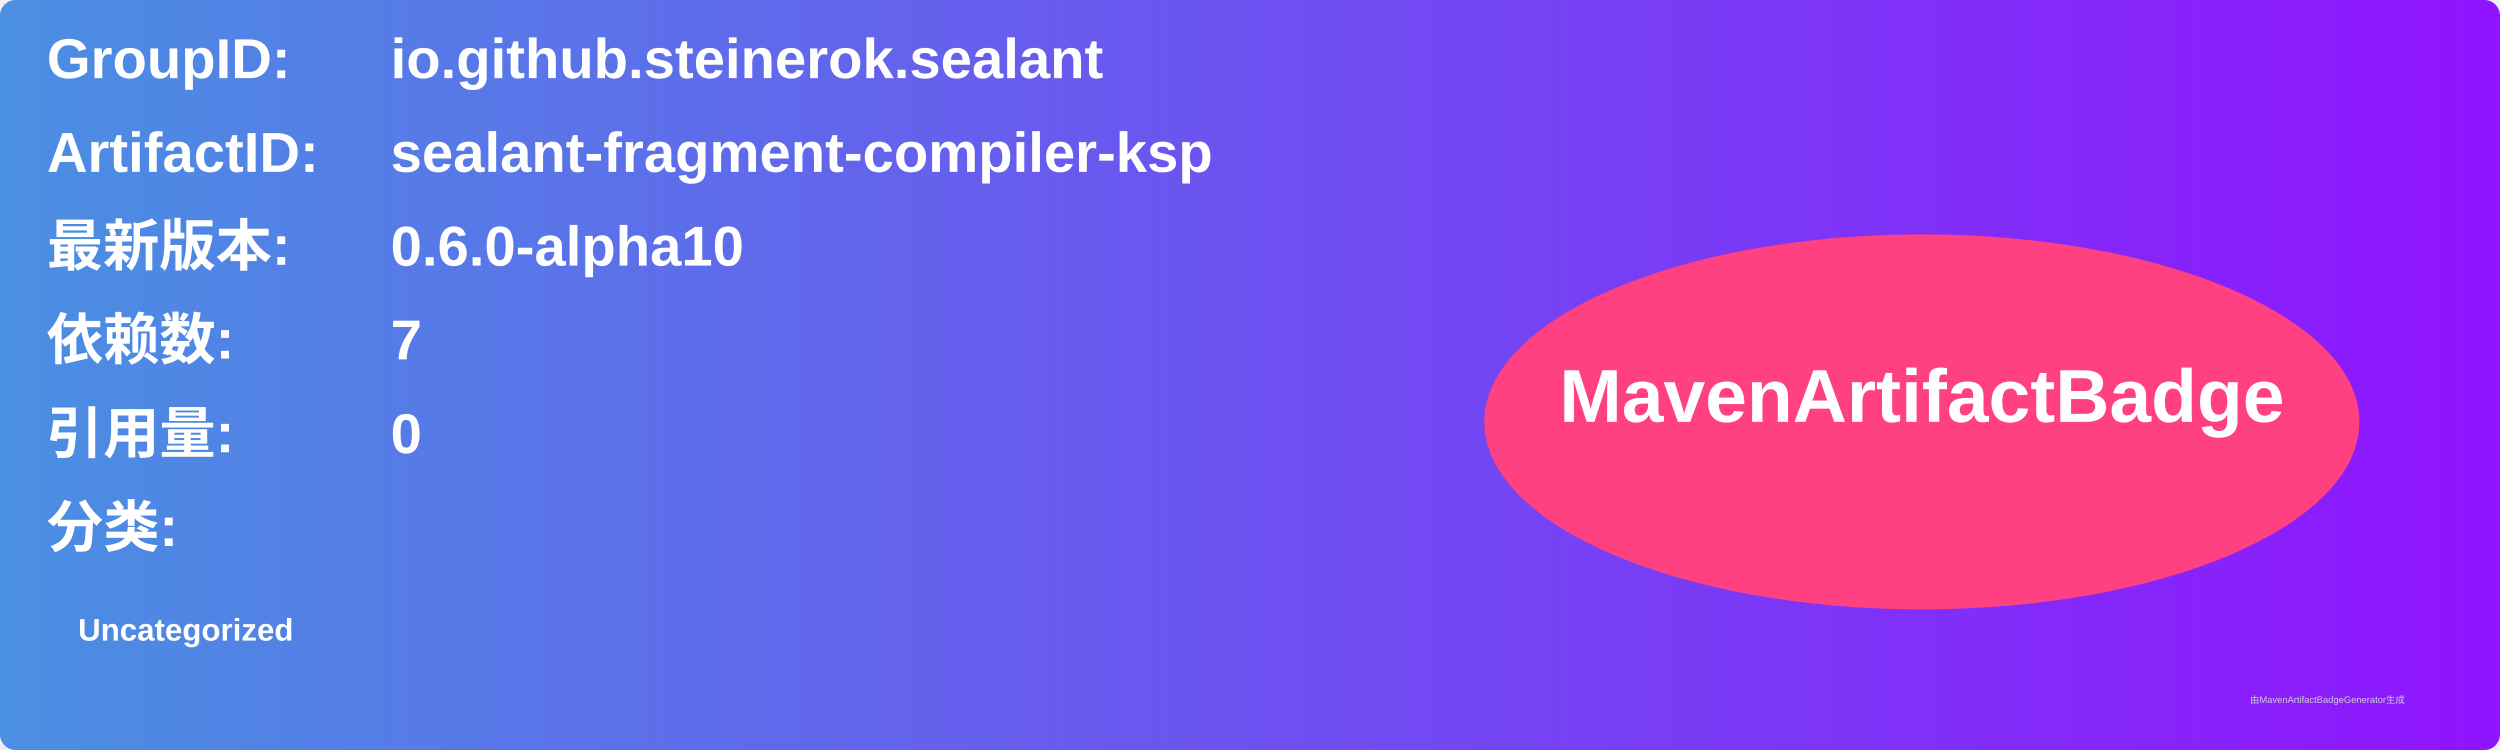
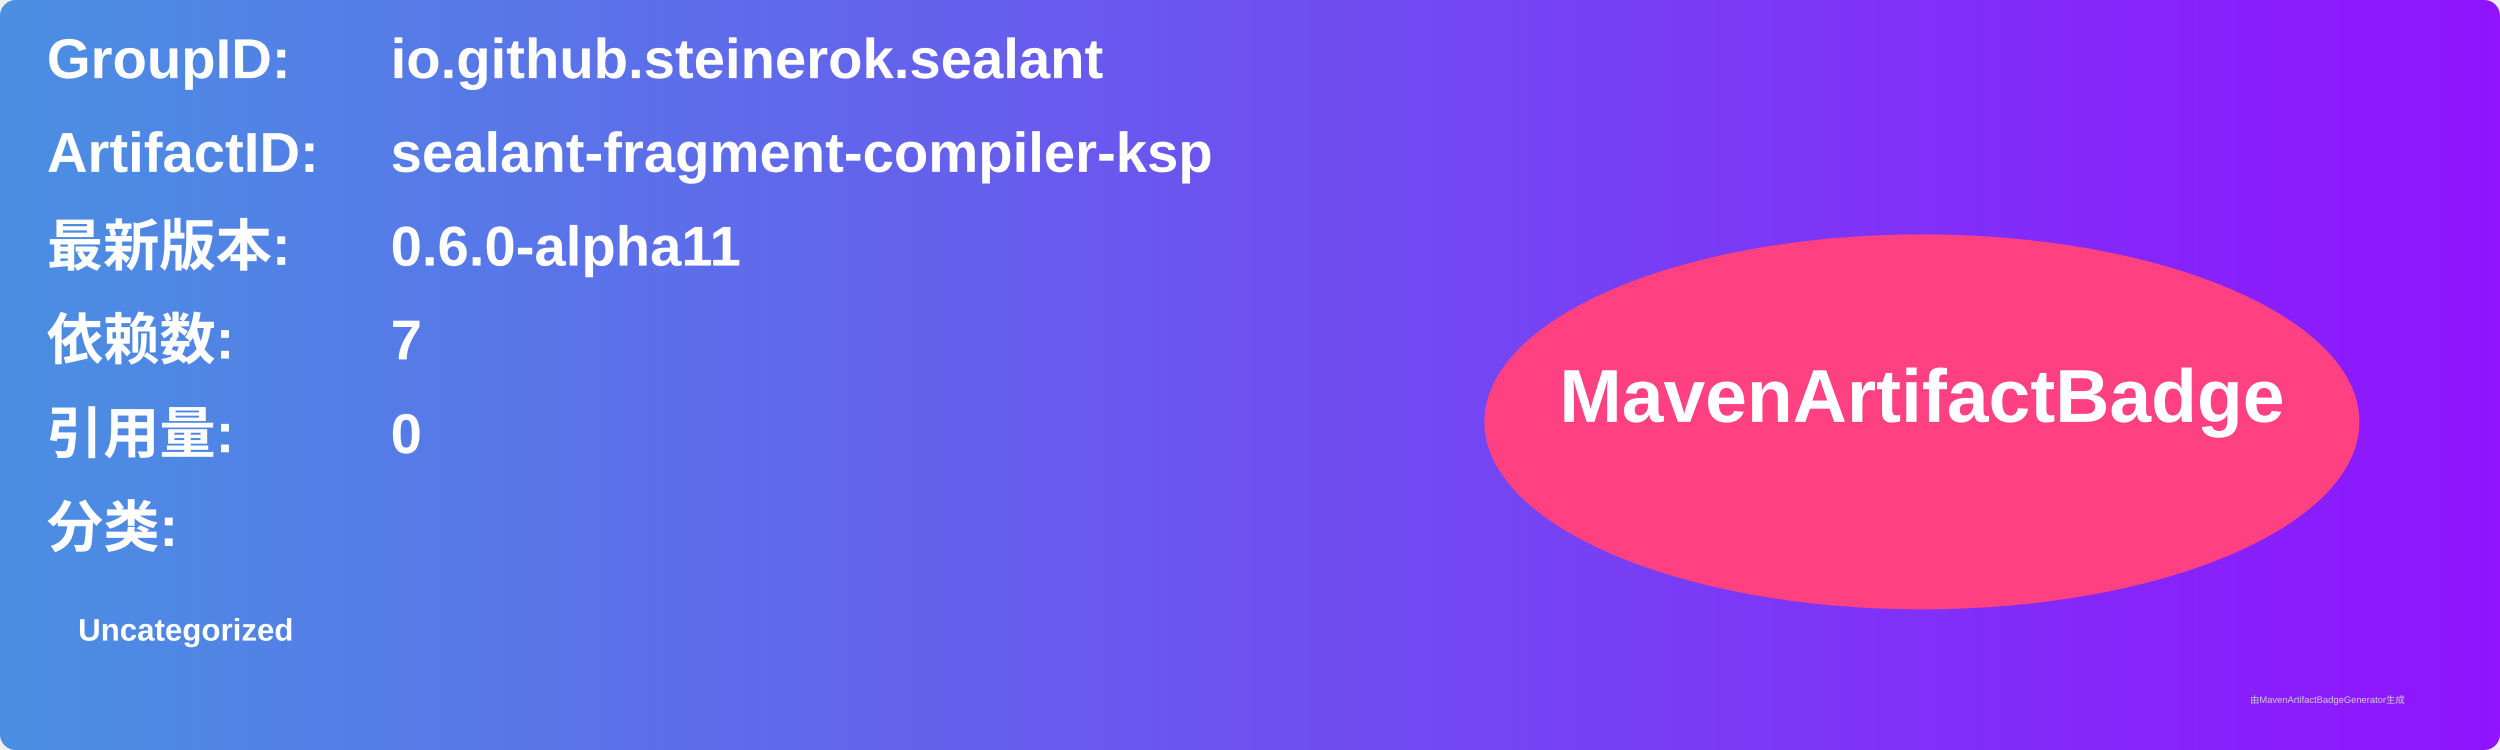
<svg xmlns="http://www.w3.org/2000/svg" width="800" height="240" viewBox="0 0 800 240">
  <linearGradient id="grad" x1="0%" y1="0%" x2="100%" y2="0%">
    <stop offset="0%" stop-color="#4a90e2" />
    <stop offset="100%" stop-color="#9013fe" />
  </linearGradient>
  <rect width="100%" height="100%" rx="5" ry="5" fill="url(#grad)" />
  <g transform="translate(15, 15)">
    <text x="0" y="10" font-family="Arial" font-size="18" fill="white" font-weight="bold" width="260">GroupID:</text>
    <text x="110" y="10" font-family="Arial" font-size="18" fill="white" font-weight="bold" width="460">io.github.steinerok.sealant</text>
    <text x="0" y="40" font-family="Arial" font-size="18" fill="white" font-weight="bold" width="260">ArtifactID:</text>
    <text x="110" y="40" font-family="Arial" font-size="18" fill="white" font-weight="bold" width="460">sealant-fragment-compiler-ksp</text>
    <text x="0" y="70" font-family="Arial" font-size="18" fill="white" font-weight="bold">最新版本:</text>
    <text x="110" y="70" font-family="Arial" font-size="18" fill="white" font-weight="bold">
-       <tspan font-weight="bold">0.6.0-alpha10</tspan>
+       <tspan font-weight="bold">0.6.0-alpha11</tspan>
    </text>
    <text x="0" y="100" font-family="Arial" font-size="18" fill="white" font-weight="bold">依赖数: </text>
    <text x="110" y="100" font-family="Arial" font-size="18" fill="white">
      <tspan font-weight="bold">7</tspan>
    </text>
    <text x="0" y="130" font-family="Arial" font-size="18" fill="white" font-weight="bold">引用量: </text>
    <text x="110" y="130" font-family="Arial" font-size="18" fill="white">
      <tspan font-weight="bold">0</tspan>
    </text>
    <text x="0" y="160" font-family="Arial" font-size="18" fill="white" font-weight="bold">分类:</text>
    <text x="10" y="190" font-family="Arial" font-size="10" fill="white">
      <tspan font-weight="bold">Uncategorized</tspan>
    </text>
    <ellipse cx="600" cy="120" rx="140" ry="60" fill="#ff4081" />
    <text x="600" y="120" text-anchor="middle" font-family="Arial" font-size="24" fill="white" font-weight="bold">MavenArtifactBadge</text>
  </g>
  <text x="720" y="225" font-family="Arial" font-size="3" fill="#d0d0d0">由MavenArtifactBadgeGenerator生成</text>
</svg>
